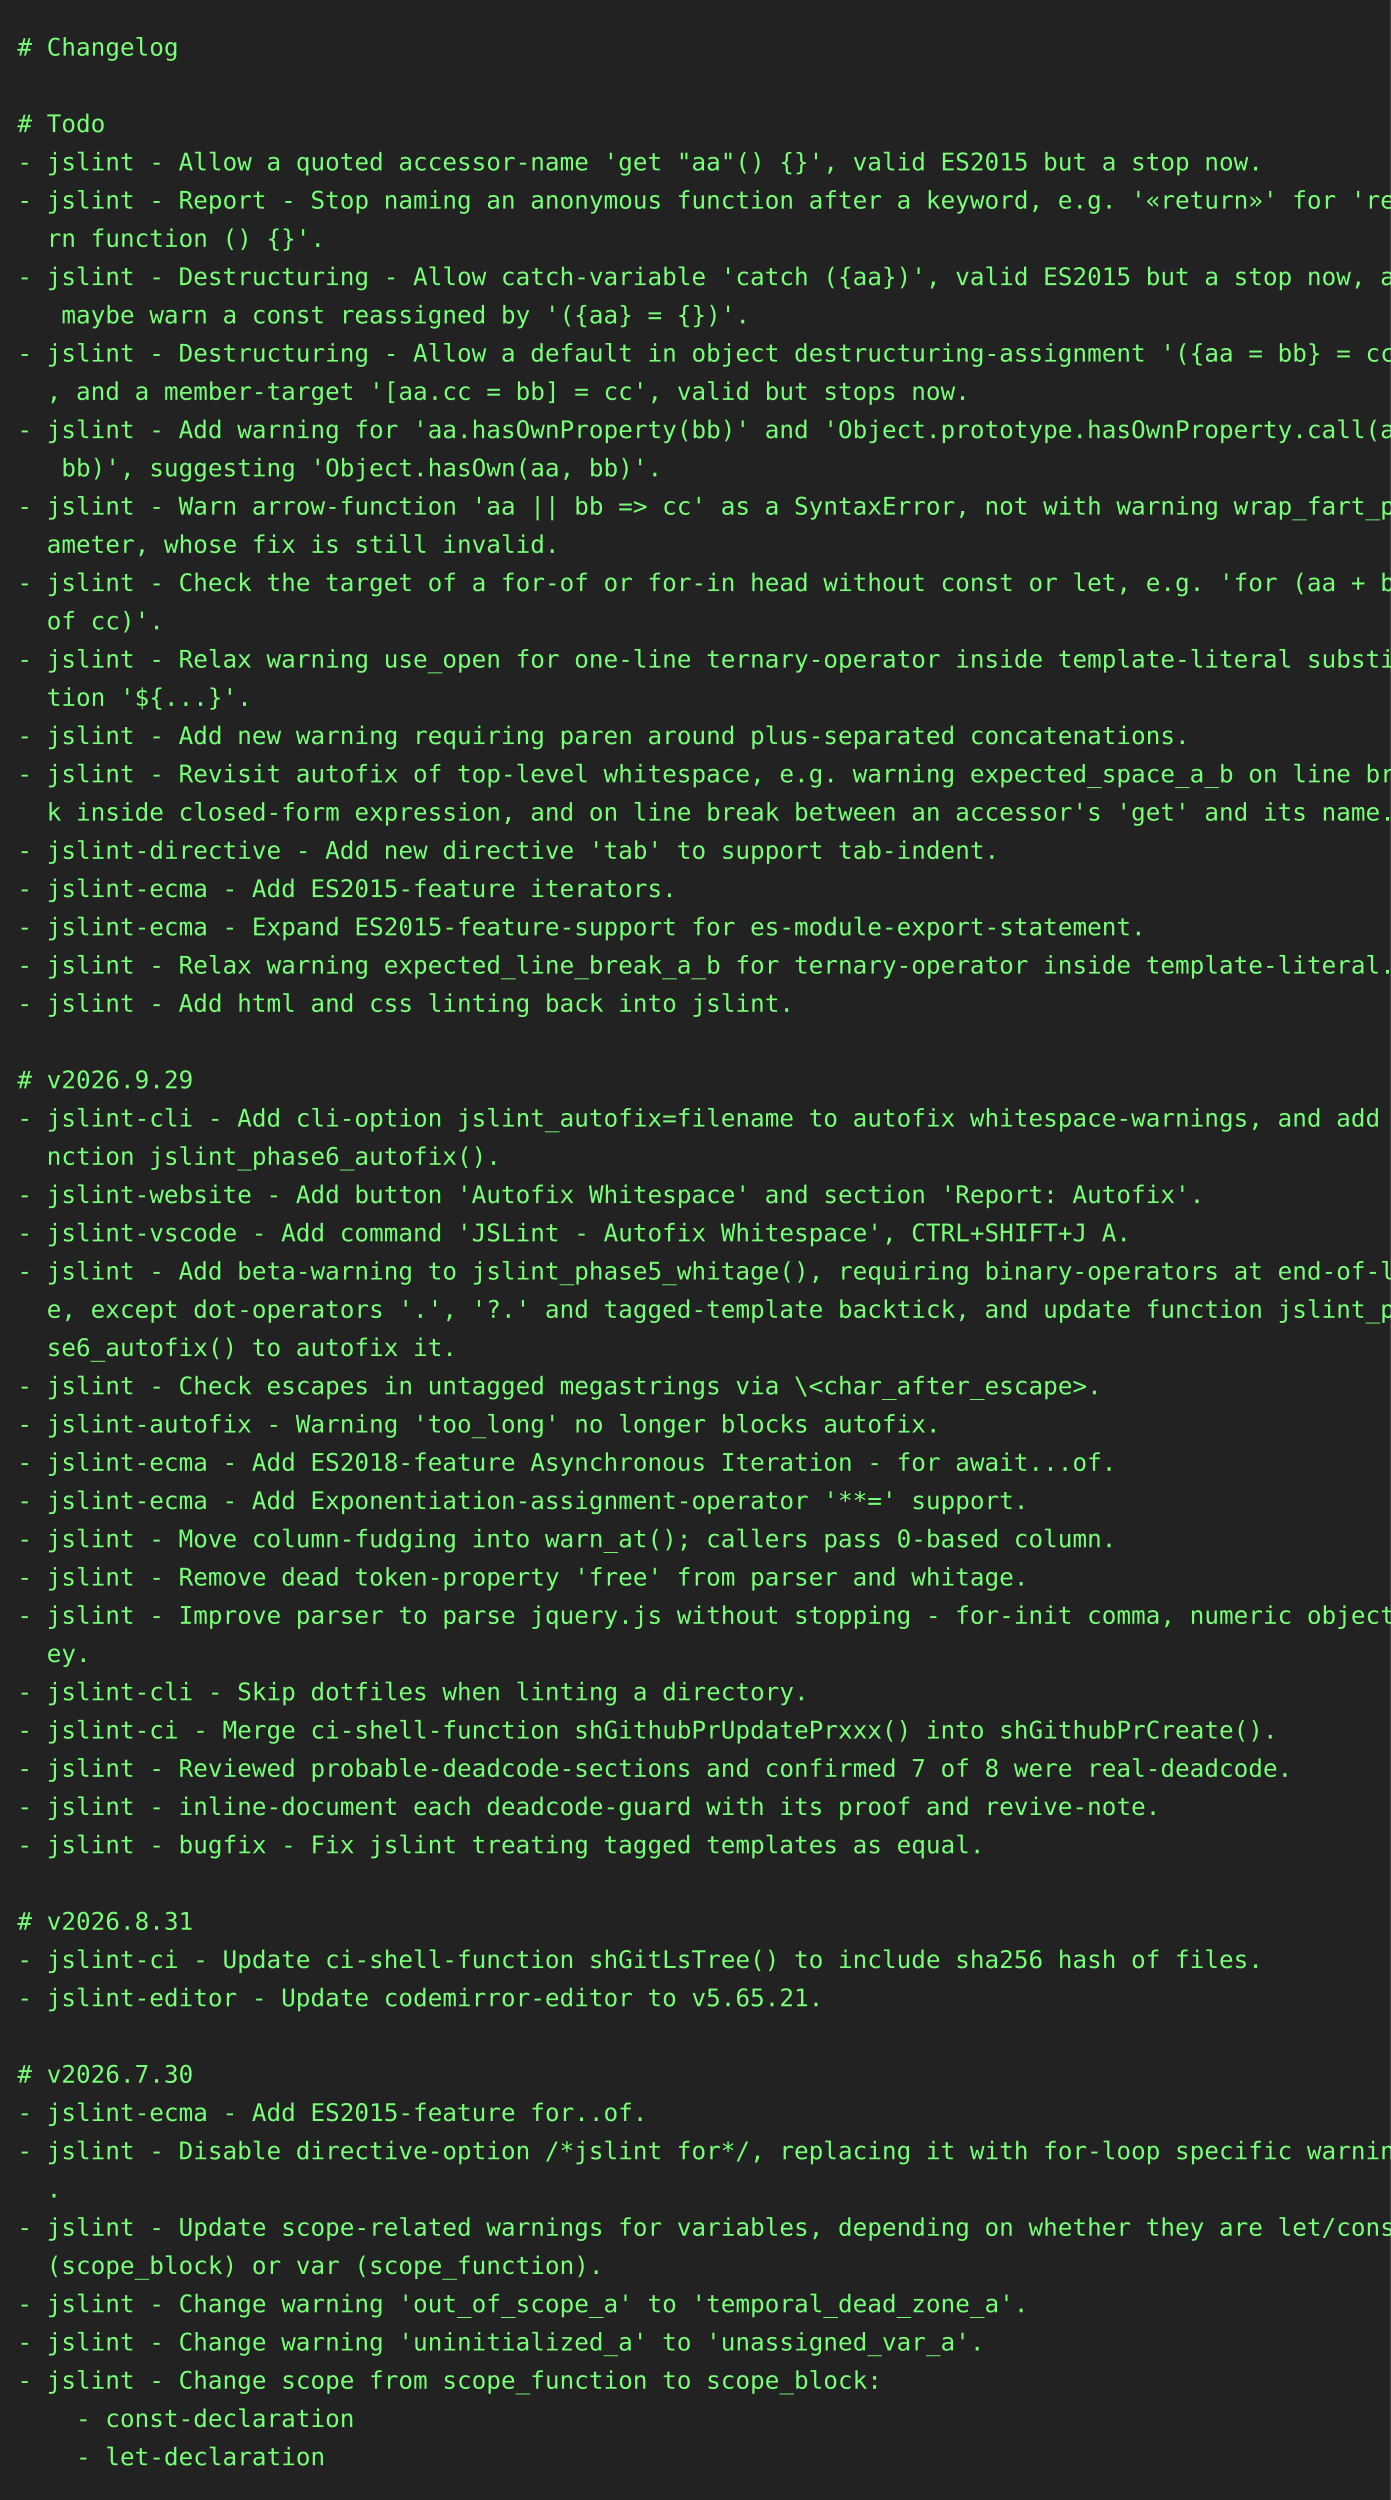
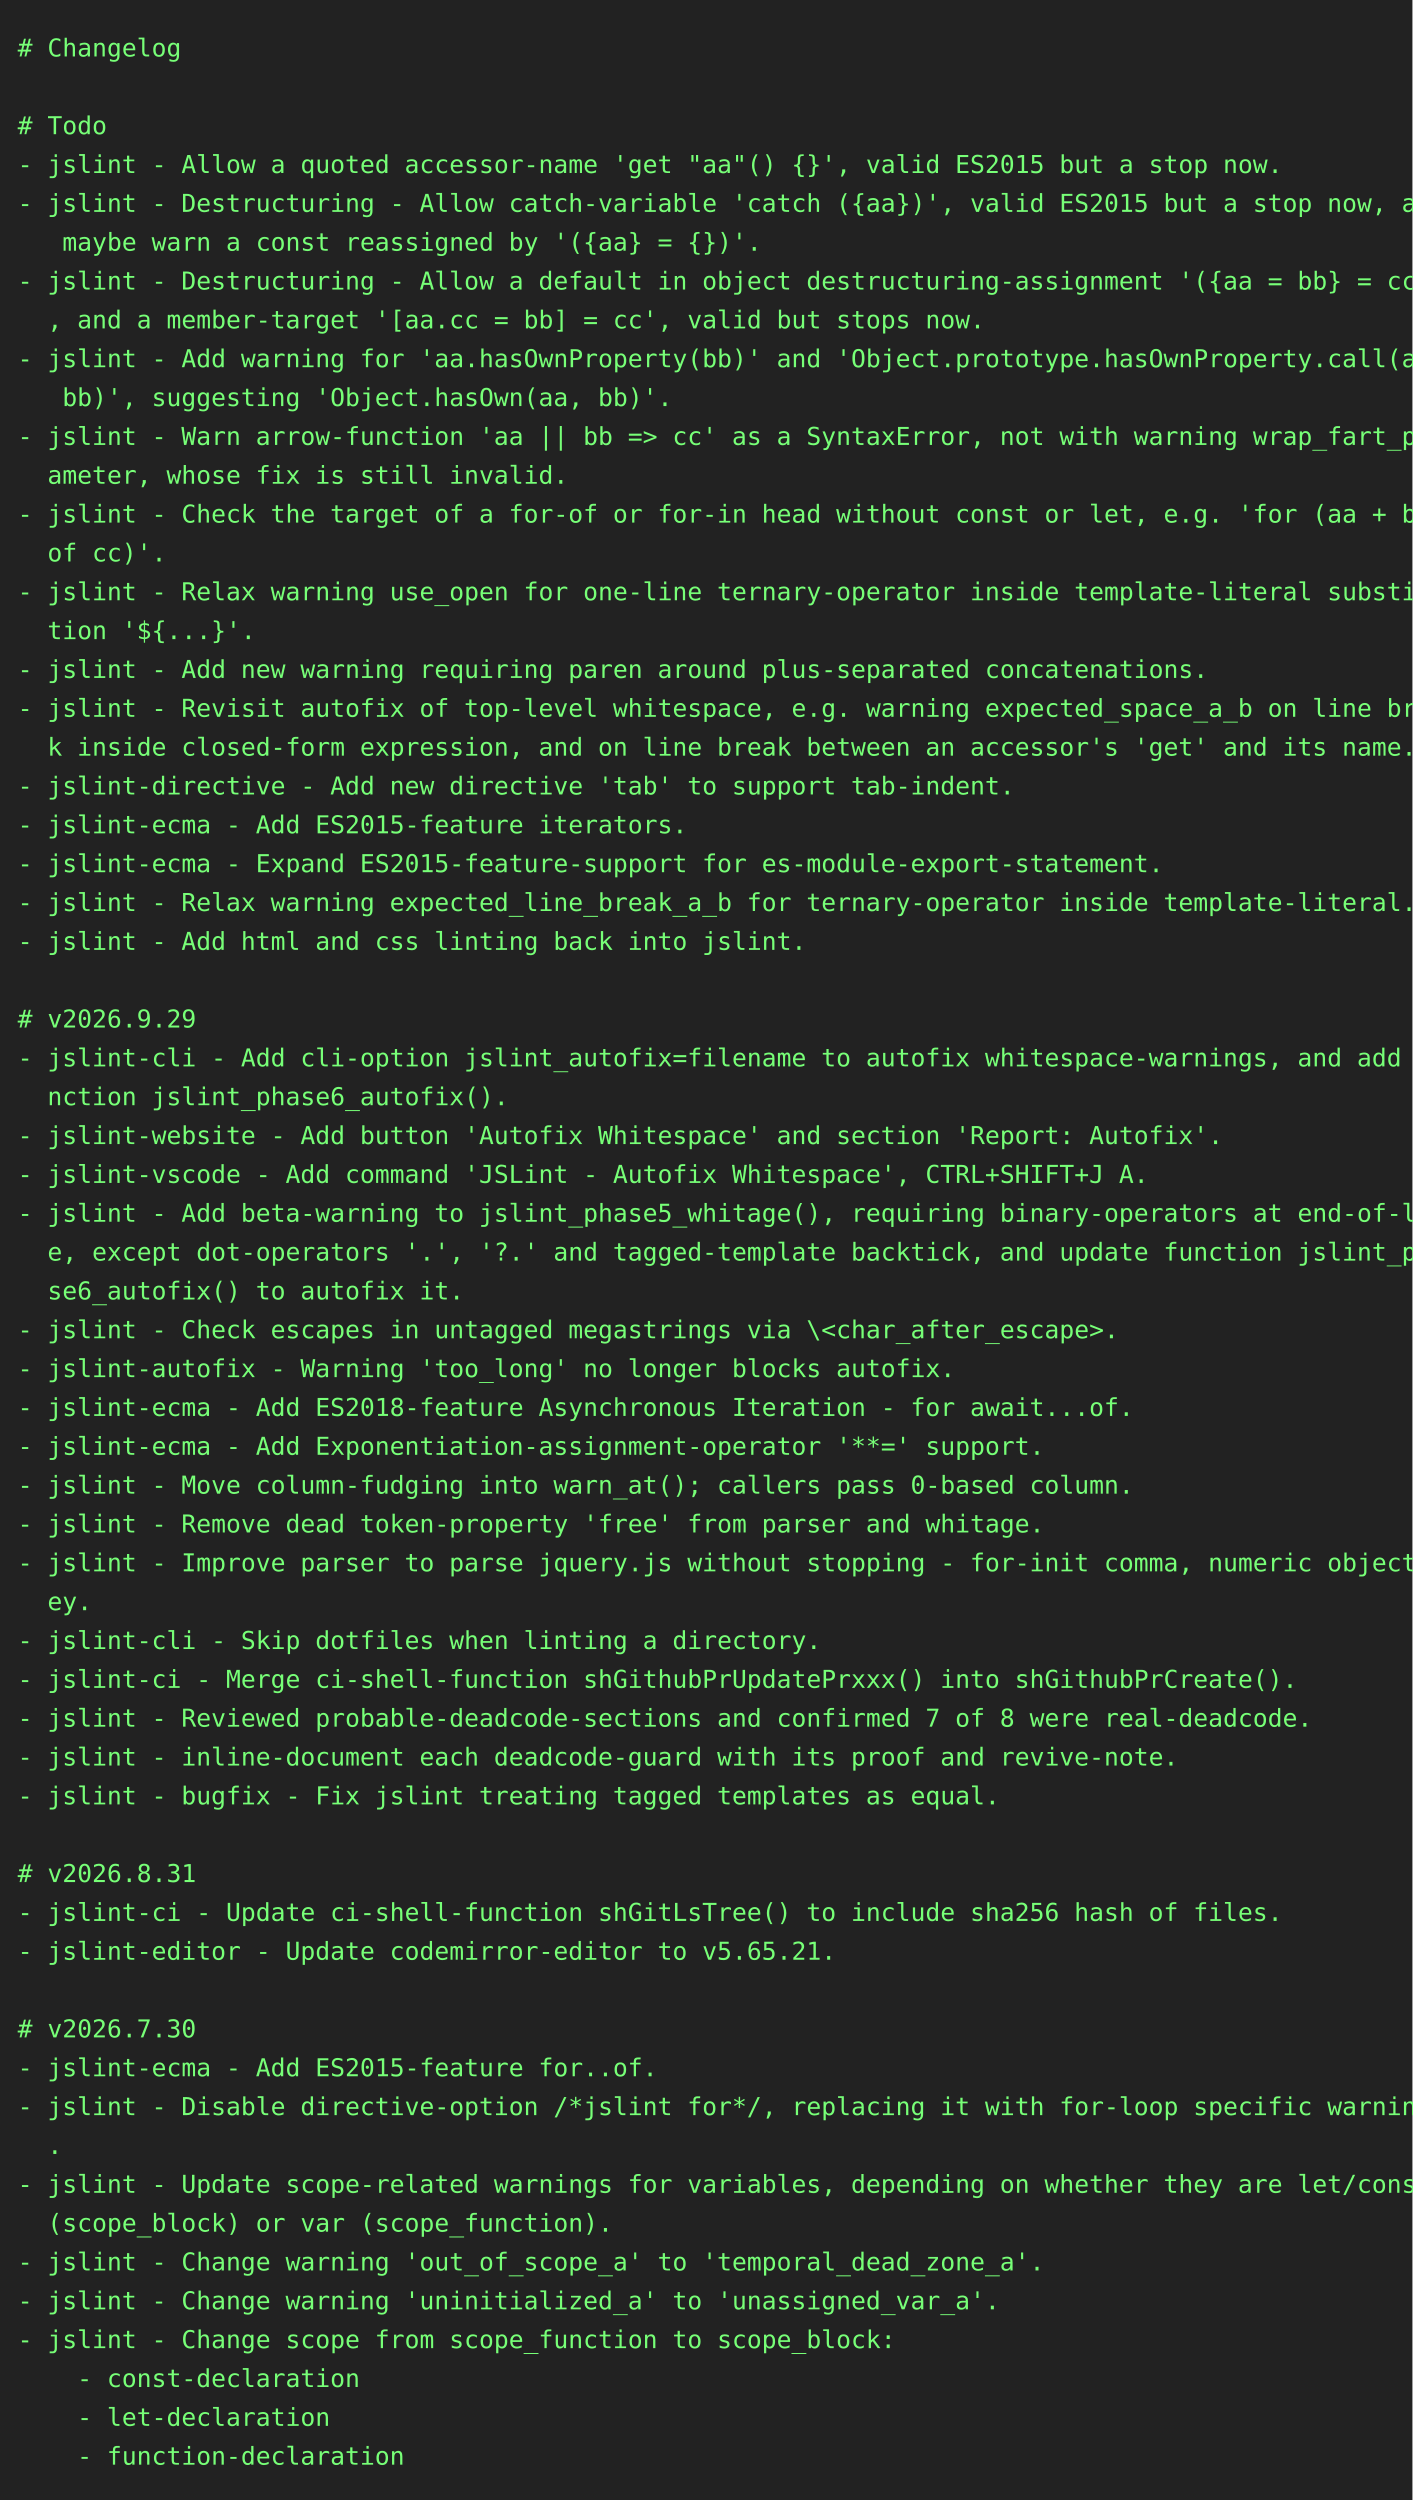
- <svg xmlns="http://www.w3.org/2000/svg" height="1438" width="800">
-   <rect height="1438" fill="#222" width="800" />
+ <svg xmlns="http://www.w3.org/2000/svg" height="1416" width="800">
+   <rect height="1416" fill="#222" width="800" />
  <text fill="#7f7" font-family="consolas, menlo, monospace" font-size="14" xml:space="preserve">
    <tspan lengthAdjust="spacingAndGlyphs" textLength="768" x="10" y="32"># Changelog                                                                                      </tspan>
    <tspan lengthAdjust="spacingAndGlyphs" textLength="768" x="10" y="54">                                                                                                 </tspan>
    <tspan lengthAdjust="spacingAndGlyphs" textLength="768" x="10" y="76"># Todo                                                                                           </tspan>
    <tspan lengthAdjust="spacingAndGlyphs" textLength="768" x="10" y="98">- jslint - Allow a quoted accessor-name 'get "aa"() {}', valid ES2015 but a stop now.            </tspan>
-     <tspan lengthAdjust="spacingAndGlyphs" textLength="768" x="10" y="120">- jslint - Report - Stop naming an anonymous function after a keyword, e.g. '«return»' for 'retu\</tspan>
-     <tspan lengthAdjust="spacingAndGlyphs" textLength="768" x="10" y="142">  rn function () {}'.                                                                            </tspan>
-     <tspan lengthAdjust="spacingAndGlyphs" textLength="768" x="10" y="164">- jslint - Destructuring - Allow catch-variable 'catch ({aa})', valid ES2015 but a stop now, and\</tspan>
-     <tspan lengthAdjust="spacingAndGlyphs" textLength="768" x="10" y="186">   maybe warn a const reassigned by '({aa} = {})'.                                               </tspan>
-     <tspan lengthAdjust="spacingAndGlyphs" textLength="768" x="10" y="208">- jslint - Destructuring - Allow a default in object destructuring-assignment '({aa = bb} = cc)'\</tspan>
-     <tspan lengthAdjust="spacingAndGlyphs" textLength="768" x="10" y="230">  , and a member-target '[aa.cc = bb] = cc', valid but stops now.                                </tspan>
-     <tspan lengthAdjust="spacingAndGlyphs" textLength="768" x="10" y="252">- jslint - Add warning for 'aa.hasOwnProperty(bb)' and 'Object.prototype.hasOwnProperty.call(aa,\</tspan>
-     <tspan lengthAdjust="spacingAndGlyphs" textLength="768" x="10" y="274">   bb)', suggesting 'Object.hasOwn(aa, bb)'.                                                     </tspan>
-     <tspan lengthAdjust="spacingAndGlyphs" textLength="768" x="10" y="296">- jslint - Warn arrow-function 'aa || bb =&gt; cc' as a SyntaxError, not with warning wrap_fart_par\</tspan>
-     <tspan lengthAdjust="spacingAndGlyphs" textLength="768" x="10" y="318">  ameter, whose fix is still invalid.                                                            </tspan>
-     <tspan lengthAdjust="spacingAndGlyphs" textLength="768" x="10" y="340">- jslint - Check the target of a for-of or for-in head without const or let, e.g. 'for (aa + bb \</tspan>
-     <tspan lengthAdjust="spacingAndGlyphs" textLength="768" x="10" y="362">  of cc)'.                                                                                       </tspan>
-     <tspan lengthAdjust="spacingAndGlyphs" textLength="768" x="10" y="384">- jslint - Relax warning use_open for one-line ternary-operator inside template-literal substitu\</tspan>
-     <tspan lengthAdjust="spacingAndGlyphs" textLength="768" x="10" y="406">  tion '${...}'.                                                                                 </tspan>
-     <tspan lengthAdjust="spacingAndGlyphs" textLength="768" x="10" y="428">- jslint - Add new warning requiring paren around plus-separated concatenations.                 </tspan>
-     <tspan lengthAdjust="spacingAndGlyphs" textLength="768" x="10" y="450">- jslint - Revisit autofix of top-level whitespace, e.g. warning expected_space_a_b on line brea\</tspan>
-     <tspan lengthAdjust="spacingAndGlyphs" textLength="768" x="10" y="472">  k inside closed-form expression, and on line break between an accessor's 'get' and its name.   </tspan>
-     <tspan lengthAdjust="spacingAndGlyphs" textLength="768" x="10" y="494">- jslint-directive - Add new directive 'tab' to support tab-indent.                              </tspan>
-     <tspan lengthAdjust="spacingAndGlyphs" textLength="768" x="10" y="516">- jslint-ecma - Add ES2015-feature iterators.                                                    </tspan>
-     <tspan lengthAdjust="spacingAndGlyphs" textLength="768" x="10" y="538">- jslint-ecma - Expand ES2015-feature-support for es-module-export-statement.                    </tspan>
-     <tspan lengthAdjust="spacingAndGlyphs" textLength="768" x="10" y="560">- jslint - Relax warning expected_line_break_a_b for ternary-operator inside template-literal.   </tspan>
-     <tspan lengthAdjust="spacingAndGlyphs" textLength="768" x="10" y="582">- jslint - Add html and css linting back into jslint.                                            </tspan>
-     <tspan lengthAdjust="spacingAndGlyphs" textLength="768" x="10" y="604">                                                                                                 </tspan>
-     <tspan lengthAdjust="spacingAndGlyphs" textLength="768" x="10" y="626"># v2026.9.29                                                                                     </tspan>
-     <tspan lengthAdjust="spacingAndGlyphs" textLength="768" x="10" y="648">- jslint-cli - Add cli-option jslint_autofix=filename to autofix whitespace-warnings, and add fu\</tspan>
-     <tspan lengthAdjust="spacingAndGlyphs" textLength="768" x="10" y="670">  nction jslint_phase6_autofix().                                                                </tspan>
-     <tspan lengthAdjust="spacingAndGlyphs" textLength="768" x="10" y="692">- jslint-website - Add button 'Autofix Whitespace' and section 'Report: Autofix'.                </tspan>
-     <tspan lengthAdjust="spacingAndGlyphs" textLength="768" x="10" y="714">- jslint-vscode - Add command 'JSLint - Autofix Whitespace', CTRL+SHIFT+J A.                     </tspan>
-     <tspan lengthAdjust="spacingAndGlyphs" textLength="768" x="10" y="736">- jslint - Add beta-warning to jslint_phase5_whitage(), requiring binary-operators at end-of-lin\</tspan>
-     <tspan lengthAdjust="spacingAndGlyphs" textLength="768" x="10" y="758">  e, except dot-operators '.', '?.' and tagged-template backtick, and update function jslint_pha\</tspan>
-     <tspan lengthAdjust="spacingAndGlyphs" textLength="768" x="10" y="780">  se6_autofix() to autofix it.                                                                   </tspan>
-     <tspan lengthAdjust="spacingAndGlyphs" textLength="768" x="10" y="802">- jslint - Check escapes in untagged megastrings via \&lt;char_after_escape&gt;.                       </tspan>
-     <tspan lengthAdjust="spacingAndGlyphs" textLength="768" x="10" y="824">- jslint-autofix - Warning 'too_long' no longer blocks autofix.                                  </tspan>
-     <tspan lengthAdjust="spacingAndGlyphs" textLength="768" x="10" y="846">- jslint-ecma - Add ES2018-feature Asynchronous Iteration - for await...of.                      </tspan>
-     <tspan lengthAdjust="spacingAndGlyphs" textLength="768" x="10" y="868">- jslint-ecma - Add Exponentiation-assignment-operator '**=' support.                            </tspan>
-     <tspan lengthAdjust="spacingAndGlyphs" textLength="768" x="10" y="890">- jslint - Move column-fudging into warn_at(); callers pass 0-based column.                      </tspan>
-     <tspan lengthAdjust="spacingAndGlyphs" textLength="768" x="10" y="912">- jslint - Remove dead token-property 'free' from parser and whitage.                            </tspan>
-     <tspan lengthAdjust="spacingAndGlyphs" textLength="768" x="10" y="934">- jslint - Improve parser to parse jquery.js without stopping - for-init comma, numeric object-k\</tspan>
-     <tspan lengthAdjust="spacingAndGlyphs" textLength="768" x="10" y="956">  ey.                                                                                            </tspan>
-     <tspan lengthAdjust="spacingAndGlyphs" textLength="768" x="10" y="978">- jslint-cli - Skip dotfiles when linting a directory.                                           </tspan>
-     <tspan lengthAdjust="spacingAndGlyphs" textLength="768" x="10" y="1000">- jslint-ci - Merge ci-shell-function shGithubPrUpdatePrxxx() into shGithubPrCreate().           </tspan>
-     <tspan lengthAdjust="spacingAndGlyphs" textLength="768" x="10" y="1022">- jslint - Reviewed probable-deadcode-sections and confirmed 7 of 8 were real-deadcode.          </tspan>
-     <tspan lengthAdjust="spacingAndGlyphs" textLength="768" x="10" y="1044">- jslint - inline-document each deadcode-guard with its proof and revive-note.                   </tspan>
-     <tspan lengthAdjust="spacingAndGlyphs" textLength="768" x="10" y="1066">- jslint - bugfix - Fix jslint treating tagged templates as equal.                               </tspan>
-     <tspan lengthAdjust="spacingAndGlyphs" textLength="768" x="10" y="1088">                                                                                                 </tspan>
-     <tspan lengthAdjust="spacingAndGlyphs" textLength="768" x="10" y="1110"># v2026.8.31                                                                                     </tspan>
-     <tspan lengthAdjust="spacingAndGlyphs" textLength="768" x="10" y="1132">- jslint-ci - Update ci-shell-function shGitLsTree() to include sha256 hash of files.            </tspan>
-     <tspan lengthAdjust="spacingAndGlyphs" textLength="768" x="10" y="1154">- jslint-editor - Update codemirror-editor to v5.65.21.                                          </tspan>
-     <tspan lengthAdjust="spacingAndGlyphs" textLength="768" x="10" y="1176">                                                                                                 </tspan>
-     <tspan lengthAdjust="spacingAndGlyphs" textLength="768" x="10" y="1198"># v2026.7.30                                                                                     </tspan>
-     <tspan lengthAdjust="spacingAndGlyphs" textLength="768" x="10" y="1220">- jslint-ecma - Add ES2015-feature for..of.                                                      </tspan>
-     <tspan lengthAdjust="spacingAndGlyphs" textLength="768" x="10" y="1242">- jslint - Disable directive-option /*jslint for*/, replacing it with for-loop specific warnings\</tspan>
-     <tspan lengthAdjust="spacingAndGlyphs" textLength="768" x="10" y="1264">  .                                                                                              </tspan>
-     <tspan lengthAdjust="spacingAndGlyphs" textLength="768" x="10" y="1286">- jslint - Update scope-related warnings for variables, depending on whether they are let/const \</tspan>
-     <tspan lengthAdjust="spacingAndGlyphs" textLength="768" x="10" y="1308">  (scope_block) or var (scope_function).                                                         </tspan>
-     <tspan lengthAdjust="spacingAndGlyphs" textLength="768" x="10" y="1330">- jslint - Change warning 'out_of_scope_a' to 'temporal_dead_zone_a'.                            </tspan>
-     <tspan lengthAdjust="spacingAndGlyphs" textLength="768" x="10" y="1352">- jslint - Change warning 'uninitialized_a' to 'unassigned_var_a'.                               </tspan>
-     <tspan lengthAdjust="spacingAndGlyphs" textLength="768" x="10" y="1374">- jslint - Change scope from scope_function to scope_block:                                      </tspan>
-     <tspan lengthAdjust="spacingAndGlyphs" textLength="768" x="10" y="1396">    - const-declaration                                                                          </tspan>
-     <tspan lengthAdjust="spacingAndGlyphs" textLength="768" x="10" y="1418">    - let-declaration                                                                            </tspan>
+     <tspan lengthAdjust="spacingAndGlyphs" textLength="768" x="10" y="120">- jslint - Destructuring - Allow catch-variable 'catch ({aa})', valid ES2015 but a stop now, and\</tspan>
+     <tspan lengthAdjust="spacingAndGlyphs" textLength="768" x="10" y="142">   maybe warn a const reassigned by '({aa} = {})'.                                               </tspan>
+     <tspan lengthAdjust="spacingAndGlyphs" textLength="768" x="10" y="164">- jslint - Destructuring - Allow a default in object destructuring-assignment '({aa = bb} = cc)'\</tspan>
+     <tspan lengthAdjust="spacingAndGlyphs" textLength="768" x="10" y="186">  , and a member-target '[aa.cc = bb] = cc', valid but stops now.                                </tspan>
+     <tspan lengthAdjust="spacingAndGlyphs" textLength="768" x="10" y="208">- jslint - Add warning for 'aa.hasOwnProperty(bb)' and 'Object.prototype.hasOwnProperty.call(aa,\</tspan>
+     <tspan lengthAdjust="spacingAndGlyphs" textLength="768" x="10" y="230">   bb)', suggesting 'Object.hasOwn(aa, bb)'.                                                     </tspan>
+     <tspan lengthAdjust="spacingAndGlyphs" textLength="768" x="10" y="252">- jslint - Warn arrow-function 'aa || bb =&gt; cc' as a SyntaxError, not with warning wrap_fart_par\</tspan>
+     <tspan lengthAdjust="spacingAndGlyphs" textLength="768" x="10" y="274">  ameter, whose fix is still invalid.                                                            </tspan>
+     <tspan lengthAdjust="spacingAndGlyphs" textLength="768" x="10" y="296">- jslint - Check the target of a for-of or for-in head without const or let, e.g. 'for (aa + bb \</tspan>
+     <tspan lengthAdjust="spacingAndGlyphs" textLength="768" x="10" y="318">  of cc)'.                                                                                       </tspan>
+     <tspan lengthAdjust="spacingAndGlyphs" textLength="768" x="10" y="340">- jslint - Relax warning use_open for one-line ternary-operator inside template-literal substitu\</tspan>
+     <tspan lengthAdjust="spacingAndGlyphs" textLength="768" x="10" y="362">  tion '${...}'.                                                                                 </tspan>
+     <tspan lengthAdjust="spacingAndGlyphs" textLength="768" x="10" y="384">- jslint - Add new warning requiring paren around plus-separated concatenations.                 </tspan>
+     <tspan lengthAdjust="spacingAndGlyphs" textLength="768" x="10" y="406">- jslint - Revisit autofix of top-level whitespace, e.g. warning expected_space_a_b on line brea\</tspan>
+     <tspan lengthAdjust="spacingAndGlyphs" textLength="768" x="10" y="428">  k inside closed-form expression, and on line break between an accessor's 'get' and its name.   </tspan>
+     <tspan lengthAdjust="spacingAndGlyphs" textLength="768" x="10" y="450">- jslint-directive - Add new directive 'tab' to support tab-indent.                              </tspan>
+     <tspan lengthAdjust="spacingAndGlyphs" textLength="768" x="10" y="472">- jslint-ecma - Add ES2015-feature iterators.                                                    </tspan>
+     <tspan lengthAdjust="spacingAndGlyphs" textLength="768" x="10" y="494">- jslint-ecma - Expand ES2015-feature-support for es-module-export-statement.                    </tspan>
+     <tspan lengthAdjust="spacingAndGlyphs" textLength="768" x="10" y="516">- jslint - Relax warning expected_line_break_a_b for ternary-operator inside template-literal.   </tspan>
+     <tspan lengthAdjust="spacingAndGlyphs" textLength="768" x="10" y="538">- jslint - Add html and css linting back into jslint.                                            </tspan>
+     <tspan lengthAdjust="spacingAndGlyphs" textLength="768" x="10" y="560">                                                                                                 </tspan>
+     <tspan lengthAdjust="spacingAndGlyphs" textLength="768" x="10" y="582"># v2026.9.29                                                                                     </tspan>
+     <tspan lengthAdjust="spacingAndGlyphs" textLength="768" x="10" y="604">- jslint-cli - Add cli-option jslint_autofix=filename to autofix whitespace-warnings, and add fu\</tspan>
+     <tspan lengthAdjust="spacingAndGlyphs" textLength="768" x="10" y="626">  nction jslint_phase6_autofix().                                                                </tspan>
+     <tspan lengthAdjust="spacingAndGlyphs" textLength="768" x="10" y="648">- jslint-website - Add button 'Autofix Whitespace' and section 'Report: Autofix'.                </tspan>
+     <tspan lengthAdjust="spacingAndGlyphs" textLength="768" x="10" y="670">- jslint-vscode - Add command 'JSLint - Autofix Whitespace', CTRL+SHIFT+J A.                     </tspan>
+     <tspan lengthAdjust="spacingAndGlyphs" textLength="768" x="10" y="692">- jslint - Add beta-warning to jslint_phase5_whitage(), requiring binary-operators at end-of-lin\</tspan>
+     <tspan lengthAdjust="spacingAndGlyphs" textLength="768" x="10" y="714">  e, except dot-operators '.', '?.' and tagged-template backtick, and update function jslint_pha\</tspan>
+     <tspan lengthAdjust="spacingAndGlyphs" textLength="768" x="10" y="736">  se6_autofix() to autofix it.                                                                   </tspan>
+     <tspan lengthAdjust="spacingAndGlyphs" textLength="768" x="10" y="758">- jslint - Check escapes in untagged megastrings via \&lt;char_after_escape&gt;.                       </tspan>
+     <tspan lengthAdjust="spacingAndGlyphs" textLength="768" x="10" y="780">- jslint-autofix - Warning 'too_long' no longer blocks autofix.                                  </tspan>
+     <tspan lengthAdjust="spacingAndGlyphs" textLength="768" x="10" y="802">- jslint-ecma - Add ES2018-feature Asynchronous Iteration - for await...of.                      </tspan>
+     <tspan lengthAdjust="spacingAndGlyphs" textLength="768" x="10" y="824">- jslint-ecma - Add Exponentiation-assignment-operator '**=' support.                            </tspan>
+     <tspan lengthAdjust="spacingAndGlyphs" textLength="768" x="10" y="846">- jslint - Move column-fudging into warn_at(); callers pass 0-based column.                      </tspan>
+     <tspan lengthAdjust="spacingAndGlyphs" textLength="768" x="10" y="868">- jslint - Remove dead token-property 'free' from parser and whitage.                            </tspan>
+     <tspan lengthAdjust="spacingAndGlyphs" textLength="768" x="10" y="890">- jslint - Improve parser to parse jquery.js without stopping - for-init comma, numeric object-k\</tspan>
+     <tspan lengthAdjust="spacingAndGlyphs" textLength="768" x="10" y="912">  ey.                                                                                            </tspan>
+     <tspan lengthAdjust="spacingAndGlyphs" textLength="768" x="10" y="934">- jslint-cli - Skip dotfiles when linting a directory.                                           </tspan>
+     <tspan lengthAdjust="spacingAndGlyphs" textLength="768" x="10" y="956">- jslint-ci - Merge ci-shell-function shGithubPrUpdatePrxxx() into shGithubPrCreate().           </tspan>
+     <tspan lengthAdjust="spacingAndGlyphs" textLength="768" x="10" y="978">- jslint - Reviewed probable-deadcode-sections and confirmed 7 of 8 were real-deadcode.          </tspan>
+     <tspan lengthAdjust="spacingAndGlyphs" textLength="768" x="10" y="1000">- jslint - inline-document each deadcode-guard with its proof and revive-note.                   </tspan>
+     <tspan lengthAdjust="spacingAndGlyphs" textLength="768" x="10" y="1022">- jslint - bugfix - Fix jslint treating tagged templates as equal.                               </tspan>
+     <tspan lengthAdjust="spacingAndGlyphs" textLength="768" x="10" y="1044">                                                                                                 </tspan>
+     <tspan lengthAdjust="spacingAndGlyphs" textLength="768" x="10" y="1066"># v2026.8.31                                                                                     </tspan>
+     <tspan lengthAdjust="spacingAndGlyphs" textLength="768" x="10" y="1088">- jslint-ci - Update ci-shell-function shGitLsTree() to include sha256 hash of files.            </tspan>
+     <tspan lengthAdjust="spacingAndGlyphs" textLength="768" x="10" y="1110">- jslint-editor - Update codemirror-editor to v5.65.21.                                          </tspan>
+     <tspan lengthAdjust="spacingAndGlyphs" textLength="768" x="10" y="1132">                                                                                                 </tspan>
+     <tspan lengthAdjust="spacingAndGlyphs" textLength="768" x="10" y="1154"># v2026.7.30                                                                                     </tspan>
+     <tspan lengthAdjust="spacingAndGlyphs" textLength="768" x="10" y="1176">- jslint-ecma - Add ES2015-feature for..of.                                                      </tspan>
+     <tspan lengthAdjust="spacingAndGlyphs" textLength="768" x="10" y="1198">- jslint - Disable directive-option /*jslint for*/, replacing it with for-loop specific warnings\</tspan>
+     <tspan lengthAdjust="spacingAndGlyphs" textLength="768" x="10" y="1220">  .                                                                                              </tspan>
+     <tspan lengthAdjust="spacingAndGlyphs" textLength="768" x="10" y="1242">- jslint - Update scope-related warnings for variables, depending on whether they are let/const \</tspan>
+     <tspan lengthAdjust="spacingAndGlyphs" textLength="768" x="10" y="1264">  (scope_block) or var (scope_function).                                                         </tspan>
+     <tspan lengthAdjust="spacingAndGlyphs" textLength="768" x="10" y="1286">- jslint - Change warning 'out_of_scope_a' to 'temporal_dead_zone_a'.                            </tspan>
+     <tspan lengthAdjust="spacingAndGlyphs" textLength="768" x="10" y="1308">- jslint - Change warning 'uninitialized_a' to 'unassigned_var_a'.                               </tspan>
+     <tspan lengthAdjust="spacingAndGlyphs" textLength="768" x="10" y="1330">- jslint - Change scope from scope_function to scope_block:                                      </tspan>
+     <tspan lengthAdjust="spacingAndGlyphs" textLength="768" x="10" y="1352">    - const-declaration                                                                          </tspan>
+     <tspan lengthAdjust="spacingAndGlyphs" textLength="768" x="10" y="1374">    - let-declaration                                                                            </tspan>
+     <tspan lengthAdjust="spacingAndGlyphs" textLength="768" x="10" y="1396">    - function-declaration                                                                       </tspan>
  </text>
</svg>
